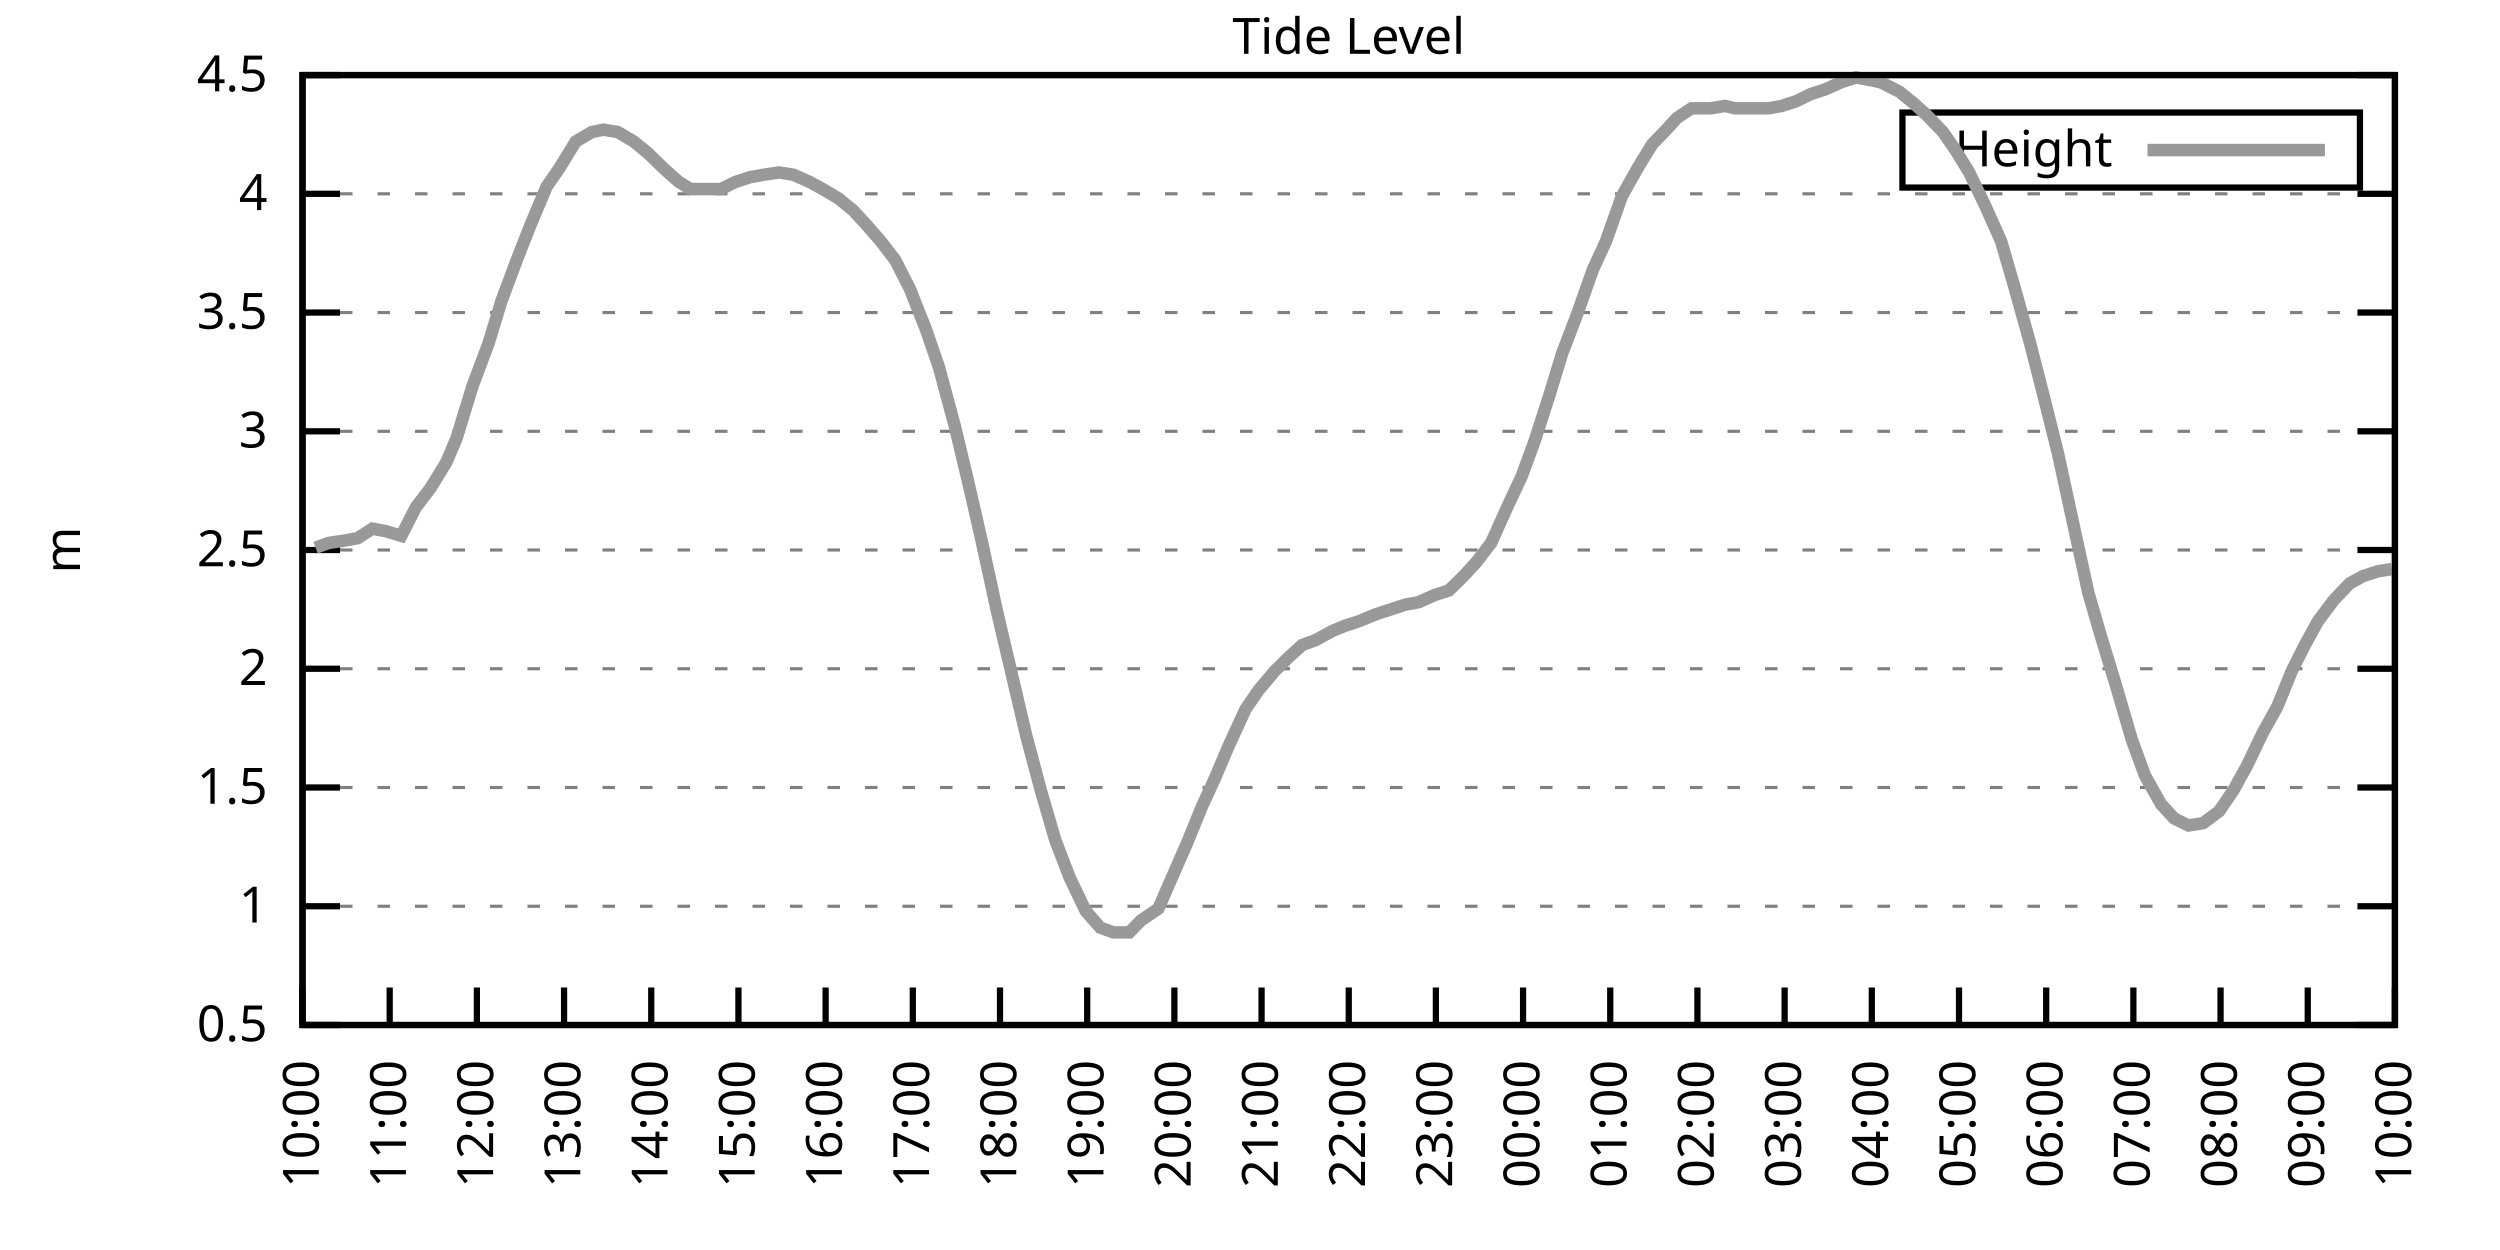
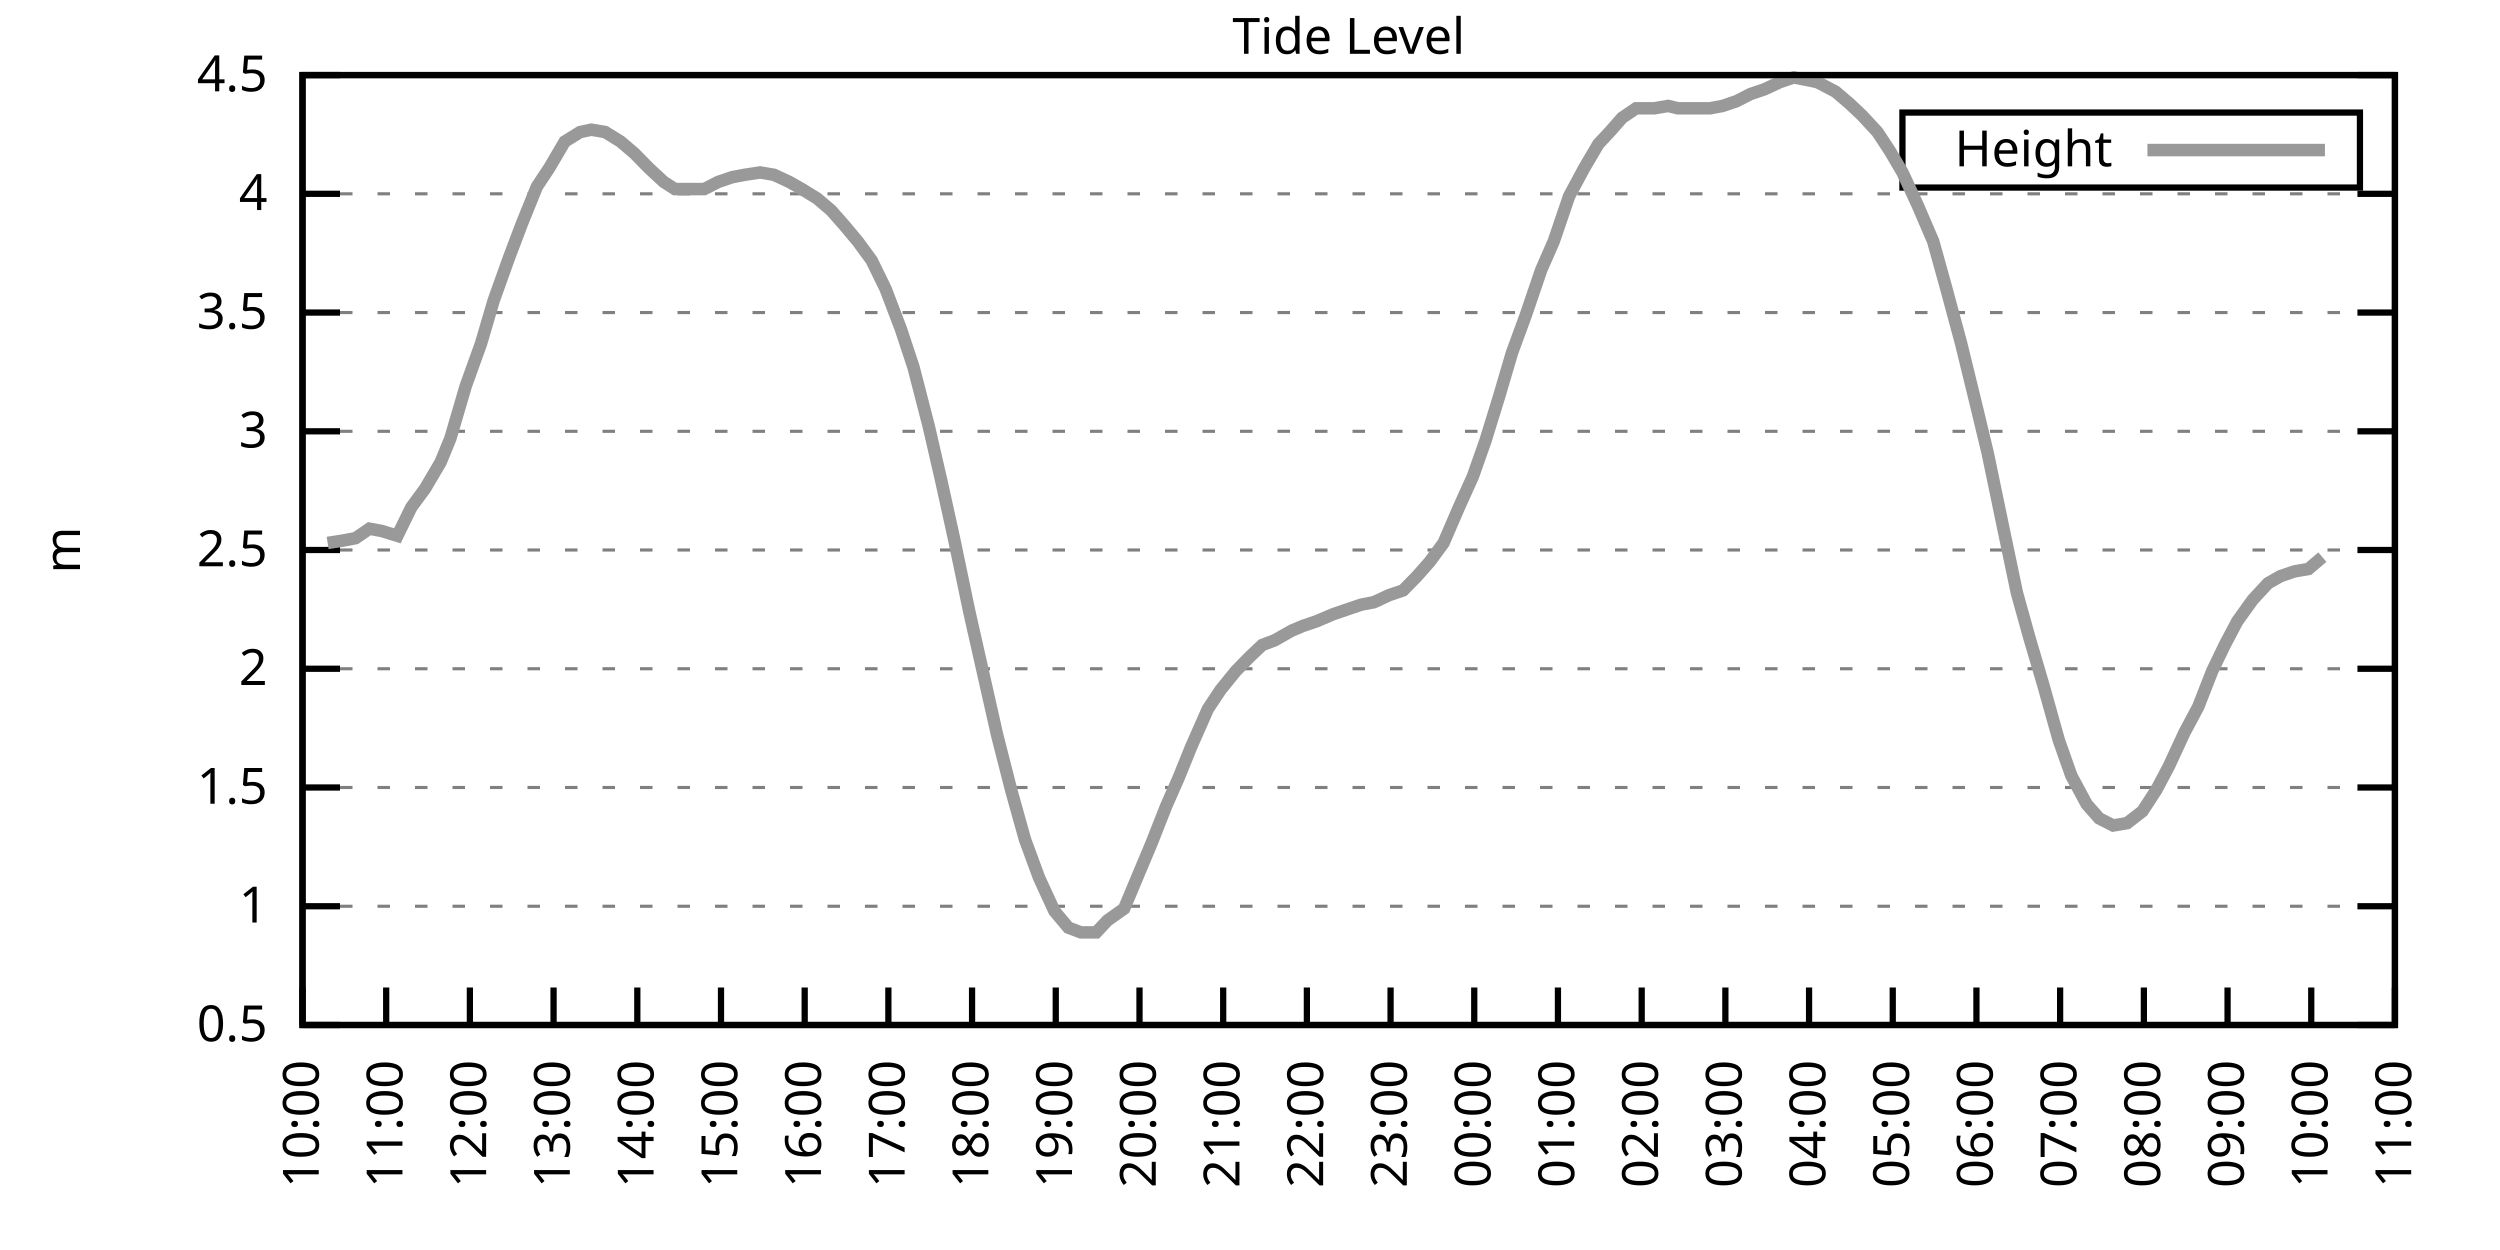
<svg xmlns="http://www.w3.org/2000/svg" xmlns:xlink="http://www.w3.org/1999/xlink" width="400" height="200" viewBox="0 0 400 200">
  <g id="gnuplot_canvas">
    <rect x="0" y="0" width="400" height="200" fill="none" />
    <defs>
      <circle id="gpDot" r="0.5" stroke-width="0.5" stroke="currentColor" />
      <path id="gpPt0" stroke-width="0.333" stroke="currentColor" d="M-1,0 h2 M0,-1 v2" />
      <path id="gpPt1" stroke-width="0.333" stroke="currentColor" d="M-1,-1 L1,1 M1,-1 L-1,1" />
      <path id="gpPt2" stroke-width="0.333" stroke="currentColor" d="M-1,0 L1,0 M0,-1 L0,1 M-1,-1 L1,1 M-1,1 L1,-1" />
      <rect id="gpPt3" stroke-width="0.333" stroke="currentColor" x="-1" y="-1" width="2" height="2" />
      <rect id="gpPt4" stroke-width="0.333" stroke="currentColor" fill="currentColor" x="-1" y="-1" width="2" height="2" />
      <circle id="gpPt5" stroke-width="0.333" stroke="currentColor" cx="0" cy="0" r="1" />
      <use xlink:href="#gpPt5" id="gpPt6" fill="currentColor" stroke="none" />
      <path id="gpPt7" stroke-width="0.333" stroke="currentColor" d="M0,-1.33 L-1.33,0.67 L1.33,0.67 z" />
      <use xlink:href="#gpPt7" id="gpPt8" fill="currentColor" stroke="none" />
      <use xlink:href="#gpPt7" id="gpPt9" stroke="currentColor" transform="rotate(180)" />
      <use xlink:href="#gpPt9" id="gpPt10" fill="currentColor" stroke="none" />
      <use xlink:href="#gpPt3" id="gpPt11" stroke="currentColor" transform="rotate(45)" />
      <use xlink:href="#gpPt11" id="gpPt12" fill="currentColor" stroke="none" />
      <path id="gpPt13" stroke-width="0.333" stroke="currentColor" d="M0,1.330 L1.265,0.411 L0.782,-1.067 L-0.782,-1.076 L-1.265,0.411 z" />
      <use xlink:href="#gpPt13" id="gpPt14" fill="currentColor" stroke="none" />
      <filter id="textbox" filterUnits="objectBoundingBox" x="0" y="0" height="1" width="1">
        <feFlood flood-color="white" flood-opacity="1" result="bgnd" />
        <feComposite in="SourceGraphic" in2="bgnd" operator="atop" />
      </filter>
      <filter id="greybox" filterUnits="objectBoundingBox" x="0" y="0" height="1" width="1">
        <feFlood flood-color="lightgrey" flood-opacity="1" result="grey" />
        <feComposite in="SourceGraphic" in2="grey" operator="atop" />
      </filter>
    </defs>
    <g fill="none" color="white" stroke="currentColor" stroke-width="1.00" stroke-linecap="butt" stroke-linejoin="miter">
</g>
    <g fill="none" color="black" stroke="currentColor" stroke-width="1.00" stroke-linecap="butt" stroke-linejoin="miter">
      <g stroke="none" shape-rendering="crispEdges">
        <polygon fill="rgb(255, 255, 255)" points="48.40,164.00 383.18,164.00 383.18,12.02 48.40,12.02 " />
      </g>
    </g>
    <g fill="none" color="black" stroke="currentColor" stroke-width="1.00" stroke-linecap="butt" stroke-linejoin="miter">
</g>
    <g fill="none" color="black" stroke="black" stroke-width="0.50" stroke-linecap="butt" stroke-linejoin="miter">
</g>
    <g fill="none" color="gray" stroke="currentColor" stroke-width="0.50" stroke-linecap="butt" stroke-linejoin="miter">
      <path stroke="gray" stroke-dasharray="2,4" class="gridline" d="M48.40,164.00 L383.19,164.00  " />
    </g>
    <g fill="none" color="gray" stroke="gray" stroke-width="1.00" stroke-linecap="butt" stroke-linejoin="miter">
</g>
    <g fill="none" color="black" stroke="currentColor" stroke-width="1.00" stroke-linecap="butt" stroke-linejoin="miter">
      <path stroke="black" d="M48.40,164.00 L54.40,164.00 M383.19,164.00 L377.19,164.00  " />
      <g transform="translate(42.80,166.60)" stroke="none" fill="black" font-family="Sans" font-size="8.00" text-anchor="end">
        <text>
          <tspan font-family="Sans"> 0.5</tspan>
        </text>
      </g>
    </g>
    <g fill="none" color="black" stroke="currentColor" stroke-width="1.00" stroke-linecap="butt" stroke-linejoin="miter">
</g>
    <g fill="none" color="black" stroke="black" stroke-width="0.50" stroke-linecap="butt" stroke-linejoin="miter">
</g>
    <g fill="none" color="gray" stroke="currentColor" stroke-width="0.50" stroke-linecap="butt" stroke-linejoin="miter">
      <path stroke="gray" stroke-dasharray="2,4" class="gridline" d="M48.40,145.00 L383.19,145.00  " />
    </g>
    <g fill="none" color="gray" stroke="gray" stroke-width="1.00" stroke-linecap="butt" stroke-linejoin="miter">
</g>
    <g fill="none" color="black" stroke="currentColor" stroke-width="1.00" stroke-linecap="butt" stroke-linejoin="miter">
      <path stroke="black" d="M48.40,145.00 L54.40,145.00 M383.19,145.00 L377.19,145.00  " />
      <g transform="translate(42.80,147.60)" stroke="none" fill="black" font-family="Sans" font-size="8.00" text-anchor="end">
        <text>
          <tspan font-family="Sans"> 1</tspan>
        </text>
      </g>
    </g>
    <g fill="none" color="black" stroke="currentColor" stroke-width="1.00" stroke-linecap="butt" stroke-linejoin="miter">
</g>
    <g fill="none" color="black" stroke="black" stroke-width="0.50" stroke-linecap="butt" stroke-linejoin="miter">
</g>
    <g fill="none" color="gray" stroke="currentColor" stroke-width="0.50" stroke-linecap="butt" stroke-linejoin="miter">
      <path stroke="gray" stroke-dasharray="2,4" class="gridline" d="M48.40,126.00 L383.19,126.00  " />
    </g>
    <g fill="none" color="gray" stroke="gray" stroke-width="1.00" stroke-linecap="butt" stroke-linejoin="miter">
</g>
    <g fill="none" color="black" stroke="currentColor" stroke-width="1.00" stroke-linecap="butt" stroke-linejoin="miter">
      <path stroke="black" d="M48.40,126.00 L54.40,126.00 M383.19,126.00 L377.19,126.00  " />
      <g transform="translate(42.80,128.60)" stroke="none" fill="black" font-family="Sans" font-size="8.00" text-anchor="end">
        <text>
          <tspan font-family="Sans"> 1.5</tspan>
        </text>
      </g>
    </g>
    <g fill="none" color="black" stroke="currentColor" stroke-width="1.00" stroke-linecap="butt" stroke-linejoin="miter">
</g>
    <g fill="none" color="black" stroke="black" stroke-width="0.50" stroke-linecap="butt" stroke-linejoin="miter">
</g>
    <g fill="none" color="gray" stroke="currentColor" stroke-width="0.50" stroke-linecap="butt" stroke-linejoin="miter">
      <path stroke="gray" stroke-dasharray="2,4" class="gridline" d="M48.40,107.00 L383.19,107.00  " />
    </g>
    <g fill="none" color="gray" stroke="gray" stroke-width="1.00" stroke-linecap="butt" stroke-linejoin="miter">
</g>
    <g fill="none" color="black" stroke="currentColor" stroke-width="1.00" stroke-linecap="butt" stroke-linejoin="miter">
      <path stroke="black" d="M48.40,107.00 L54.40,107.00 M383.19,107.00 L377.19,107.00  " />
      <g transform="translate(42.80,109.60)" stroke="none" fill="black" font-family="Sans" font-size="8.00" text-anchor="end">
        <text>
          <tspan font-family="Sans"> 2</tspan>
        </text>
      </g>
    </g>
    <g fill="none" color="black" stroke="currentColor" stroke-width="1.00" stroke-linecap="butt" stroke-linejoin="miter">
</g>
    <g fill="none" color="black" stroke="black" stroke-width="0.50" stroke-linecap="butt" stroke-linejoin="miter">
</g>
    <g fill="none" color="gray" stroke="currentColor" stroke-width="0.50" stroke-linecap="butt" stroke-linejoin="miter">
      <path stroke="gray" stroke-dasharray="2,4" class="gridline" d="M48.40,88.00 L383.19,88.00  " />
    </g>
    <g fill="none" color="gray" stroke="gray" stroke-width="1.00" stroke-linecap="butt" stroke-linejoin="miter">
</g>
    <g fill="none" color="black" stroke="currentColor" stroke-width="1.00" stroke-linecap="butt" stroke-linejoin="miter">
      <path stroke="black" d="M48.40,88.00 L54.40,88.00 M383.19,88.00 L377.19,88.00  " />
      <g transform="translate(42.80,90.60)" stroke="none" fill="black" font-family="Sans" font-size="8.00" text-anchor="end">
        <text>
          <tspan font-family="Sans"> 2.5</tspan>
        </text>
      </g>
    </g>
    <g fill="none" color="black" stroke="currentColor" stroke-width="1.00" stroke-linecap="butt" stroke-linejoin="miter">
</g>
    <g fill="none" color="black" stroke="black" stroke-width="0.50" stroke-linecap="butt" stroke-linejoin="miter">
</g>
    <g fill="none" color="gray" stroke="currentColor" stroke-width="0.50" stroke-linecap="butt" stroke-linejoin="miter">
      <path stroke="gray" stroke-dasharray="2,4" class="gridline" d="M48.40,69.01 L383.19,69.01  " />
    </g>
    <g fill="none" color="gray" stroke="gray" stroke-width="1.00" stroke-linecap="butt" stroke-linejoin="miter">
</g>
    <g fill="none" color="black" stroke="currentColor" stroke-width="1.00" stroke-linecap="butt" stroke-linejoin="miter">
      <path stroke="black" d="M48.40,69.01 L54.40,69.01 M383.19,69.01 L377.19,69.01  " />
      <g transform="translate(42.80,71.61)" stroke="none" fill="black" font-family="Sans" font-size="8.00" text-anchor="end">
        <text>
          <tspan font-family="Sans"> 3</tspan>
        </text>
      </g>
    </g>
    <g fill="none" color="black" stroke="currentColor" stroke-width="1.00" stroke-linecap="butt" stroke-linejoin="miter">
</g>
    <g fill="none" color="black" stroke="black" stroke-width="0.50" stroke-linecap="butt" stroke-linejoin="miter">
</g>
    <g fill="none" color="gray" stroke="currentColor" stroke-width="0.50" stroke-linecap="butt" stroke-linejoin="miter">
      <path stroke="gray" stroke-dasharray="2,4" class="gridline" d="M48.40,50.01 L383.19,50.01  " />
    </g>
    <g fill="none" color="gray" stroke="gray" stroke-width="1.00" stroke-linecap="butt" stroke-linejoin="miter">
</g>
    <g fill="none" color="black" stroke="currentColor" stroke-width="1.00" stroke-linecap="butt" stroke-linejoin="miter">
      <path stroke="black" d="M48.40,50.01 L54.40,50.01 M383.19,50.01 L377.19,50.01  " />
      <g transform="translate(42.80,52.61)" stroke="none" fill="black" font-family="Sans" font-size="8.00" text-anchor="end">
        <text>
          <tspan font-family="Sans"> 3.5</tspan>
        </text>
      </g>
    </g>
    <g fill="none" color="black" stroke="currentColor" stroke-width="1.00" stroke-linecap="butt" stroke-linejoin="miter">
</g>
    <g fill="none" color="black" stroke="black" stroke-width="0.50" stroke-linecap="butt" stroke-linejoin="miter">
</g>
    <g fill="none" color="gray" stroke="currentColor" stroke-width="0.50" stroke-linecap="butt" stroke-linejoin="miter">
      <path stroke="gray" stroke-dasharray="2,4" class="gridline" d="M48.40,31.01 L383.19,31.01  " />
    </g>
    <g fill="none" color="gray" stroke="gray" stroke-width="1.00" stroke-linecap="butt" stroke-linejoin="miter">
</g>
    <g fill="none" color="black" stroke="currentColor" stroke-width="1.00" stroke-linecap="butt" stroke-linejoin="miter">
      <path stroke="black" d="M48.40,31.01 L54.40,31.01 M383.19,31.01 L377.19,31.01  " />
      <g transform="translate(42.80,33.61)" stroke="none" fill="black" font-family="Sans" font-size="8.00" text-anchor="end">
        <text>
          <tspan font-family="Sans"> 4</tspan>
        </text>
      </g>
    </g>
    <g fill="none" color="black" stroke="currentColor" stroke-width="1.00" stroke-linecap="butt" stroke-linejoin="miter">
</g>
    <g fill="none" color="black" stroke="black" stroke-width="0.50" stroke-linecap="butt" stroke-linejoin="miter">
</g>
    <g fill="none" color="gray" stroke="currentColor" stroke-width="0.50" stroke-linecap="butt" stroke-linejoin="miter">
      <path stroke="gray" stroke-dasharray="2,4" class="gridline" d="M48.40,12.01 L383.19,12.01  " />
    </g>
    <g fill="none" color="gray" stroke="gray" stroke-width="1.00" stroke-linecap="butt" stroke-linejoin="miter">
</g>
    <g fill="none" color="black" stroke="currentColor" stroke-width="1.00" stroke-linecap="butt" stroke-linejoin="miter">
      <path stroke="black" d="M48.40,12.01 L54.40,12.01 M383.19,12.01 L377.19,12.01  " />
      <g transform="translate(42.80,14.61)" stroke="none" fill="black" font-family="Sans" font-size="8.00" text-anchor="end">
        <text>
          <tspan font-family="Sans"> 4.5</tspan>
        </text>
      </g>
    </g>
    <g fill="none" color="black" stroke="currentColor" stroke-width="1.00" stroke-linecap="butt" stroke-linejoin="miter">
      <path stroke="black" d="M48.40,164.00 L48.40,158.00  " />
      <g transform="translate(51.00,169.60) rotate(270.00)" stroke="none" fill="black" font-family="Sans" font-size="8.00" text-anchor="end">
        <text>
          <tspan font-family="Sans">10:00</tspan>
        </text>
      </g>
    </g>
    <g fill="none" color="black" stroke="currentColor" stroke-width="1.00" stroke-linecap="butt" stroke-linejoin="miter">
-       <path stroke="black" d="M62.35,164.00 L62.35,158.00  " />
-       <g transform="translate(64.95,169.60) rotate(270.00)" stroke="none" fill="black" font-family="Sans" font-size="8.00" text-anchor="end">
+       <path stroke="black" d="M61.79,164.00 L61.79,158.00  " />
+       <g transform="translate(64.39,169.60) rotate(270.00)" stroke="none" fill="black" font-family="Sans" font-size="8.00" text-anchor="end">
        <text>
          <tspan font-family="Sans">11:00</tspan>
        </text>
      </g>
    </g>
    <g fill="none" color="black" stroke="currentColor" stroke-width="1.00" stroke-linecap="butt" stroke-linejoin="miter">
-       <path stroke="black" d="M76.30,164.00 L76.30,158.00  " />
-       <g transform="translate(78.90,169.60) rotate(270.00)" stroke="none" fill="black" font-family="Sans" font-size="8.00" text-anchor="end">
+       <path stroke="black" d="M75.18,164.00 L75.18,158.00  " />
+       <g transform="translate(77.78,169.60) rotate(270.00)" stroke="none" fill="black" font-family="Sans" font-size="8.00" text-anchor="end">
        <text>
          <tspan font-family="Sans">12:00</tspan>
        </text>
      </g>
    </g>
    <g fill="none" color="black" stroke="currentColor" stroke-width="1.00" stroke-linecap="butt" stroke-linejoin="miter">
-       <path stroke="black" d="M90.25,164.00 L90.25,158.00  " />
-       <g transform="translate(92.85,169.60) rotate(270.00)" stroke="none" fill="black" font-family="Sans" font-size="8.00" text-anchor="end">
+       <path stroke="black" d="M88.57,164.00 L88.57,158.00  " />
+       <g transform="translate(91.17,169.60) rotate(270.00)" stroke="none" fill="black" font-family="Sans" font-size="8.00" text-anchor="end">
        <text>
          <tspan font-family="Sans">13:00</tspan>
        </text>
      </g>
    </g>
    <g fill="none" color="black" stroke="currentColor" stroke-width="1.00" stroke-linecap="butt" stroke-linejoin="miter">
-       <path stroke="black" d="M104.20,164.00 L104.20,158.00  " />
-       <g transform="translate(106.80,169.60) rotate(270.00)" stroke="none" fill="black" font-family="Sans" font-size="8.00" text-anchor="end">
+       <path stroke="black" d="M101.97,164.00 L101.97,158.00  " />
+       <g transform="translate(104.57,169.60) rotate(270.00)" stroke="none" fill="black" font-family="Sans" font-size="8.00" text-anchor="end">
        <text>
          <tspan font-family="Sans">14:00</tspan>
        </text>
      </g>
    </g>
    <g fill="none" color="black" stroke="currentColor" stroke-width="1.00" stroke-linecap="butt" stroke-linejoin="miter">
-       <path stroke="black" d="M118.15,164.00 L118.15,158.00  " />
-       <g transform="translate(120.75,169.60) rotate(270.00)" stroke="none" fill="black" font-family="Sans" font-size="8.00" text-anchor="end">
+       <path stroke="black" d="M115.36,164.00 L115.36,158.00  " />
+       <g transform="translate(117.96,169.60) rotate(270.00)" stroke="none" fill="black" font-family="Sans" font-size="8.00" text-anchor="end">
        <text>
          <tspan font-family="Sans">15:00</tspan>
        </text>
      </g>
    </g>
    <g fill="none" color="black" stroke="currentColor" stroke-width="1.00" stroke-linecap="butt" stroke-linejoin="miter">
-       <path stroke="black" d="M132.10,164.00 L132.10,158.00  " />
-       <g transform="translate(134.70,169.60) rotate(270.00)" stroke="none" fill="black" font-family="Sans" font-size="8.00" text-anchor="end">
+       <path stroke="black" d="M128.75,164.00 L128.75,158.00  " />
+       <g transform="translate(131.35,169.60) rotate(270.00)" stroke="none" fill="black" font-family="Sans" font-size="8.00" text-anchor="end">
        <text>
          <tspan font-family="Sans">16:00</tspan>
        </text>
      </g>
    </g>
    <g fill="none" color="black" stroke="currentColor" stroke-width="1.00" stroke-linecap="butt" stroke-linejoin="miter">
-       <path stroke="black" d="M146.05,164.00 L146.05,158.00  " />
-       <g transform="translate(148.65,169.60) rotate(270.00)" stroke="none" fill="black" font-family="Sans" font-size="8.00" text-anchor="end">
+       <path stroke="black" d="M142.14,164.00 L142.14,158.00  " />
+       <g transform="translate(144.74,169.60) rotate(270.00)" stroke="none" fill="black" font-family="Sans" font-size="8.00" text-anchor="end">
        <text>
          <tspan font-family="Sans">17:00</tspan>
        </text>
      </g>
    </g>
    <g fill="none" color="black" stroke="currentColor" stroke-width="1.00" stroke-linecap="butt" stroke-linejoin="miter">
-       <path stroke="black" d="M160.00,164.00 L160.00,158.00  " />
-       <g transform="translate(162.60,169.60) rotate(270.00)" stroke="none" fill="black" font-family="Sans" font-size="8.00" text-anchor="end">
+       <path stroke="black" d="M155.53,164.00 L155.53,158.00  " />
+       <g transform="translate(158.13,169.60) rotate(270.00)" stroke="none" fill="black" font-family="Sans" font-size="8.00" text-anchor="end">
        <text>
          <tspan font-family="Sans">18:00</tspan>
        </text>
      </g>
    </g>
    <g fill="none" color="black" stroke="currentColor" stroke-width="1.00" stroke-linecap="butt" stroke-linejoin="miter">
-       <path stroke="black" d="M173.95,164.00 L173.95,158.00  " />
-       <g transform="translate(176.55,169.60) rotate(270.00)" stroke="none" fill="black" font-family="Sans" font-size="8.00" text-anchor="end">
+       <path stroke="black" d="M168.92,164.00 L168.92,158.00  " />
+       <g transform="translate(171.52,169.60) rotate(270.00)" stroke="none" fill="black" font-family="Sans" font-size="8.00" text-anchor="end">
        <text>
          <tspan font-family="Sans">19:00</tspan>
        </text>
      </g>
    </g>
    <g fill="none" color="black" stroke="currentColor" stroke-width="1.00" stroke-linecap="butt" stroke-linejoin="miter">
-       <path stroke="black" d="M187.90,164.00 L187.90,158.00  " />
-       <g transform="translate(190.50,169.60) rotate(270.00)" stroke="none" fill="black" font-family="Sans" font-size="8.00" text-anchor="end">
+       <path stroke="black" d="M182.32,164.00 L182.32,158.00  " />
+       <g transform="translate(184.92,169.60) rotate(270.00)" stroke="none" fill="black" font-family="Sans" font-size="8.00" text-anchor="end">
        <text>
          <tspan font-family="Sans">20:00</tspan>
        </text>
      </g>
    </g>
    <g fill="none" color="black" stroke="currentColor" stroke-width="1.00" stroke-linecap="butt" stroke-linejoin="miter">
-       <path stroke="black" d="M201.85,164.00 L201.85,158.00  " />
-       <g transform="translate(204.45,169.60) rotate(270.00)" stroke="none" fill="black" font-family="Sans" font-size="8.00" text-anchor="end">
+       <path stroke="black" d="M195.71,164.00 L195.71,158.00  " />
+       <g transform="translate(198.31,169.60) rotate(270.00)" stroke="none" fill="black" font-family="Sans" font-size="8.00" text-anchor="end">
        <text>
          <tspan font-family="Sans">21:00</tspan>
        </text>
      </g>
    </g>
    <g fill="none" color="black" stroke="currentColor" stroke-width="1.00" stroke-linecap="butt" stroke-linejoin="miter">
-       <path stroke="black" d="M215.80,164.00 L215.80,158.00  " />
-       <g transform="translate(218.40,169.60) rotate(270.00)" stroke="none" fill="black" font-family="Sans" font-size="8.00" text-anchor="end">
+       <path stroke="black" d="M209.10,164.00 L209.10,158.00  " />
+       <g transform="translate(211.70,169.60) rotate(270.00)" stroke="none" fill="black" font-family="Sans" font-size="8.00" text-anchor="end">
        <text>
          <tspan font-family="Sans">22:00</tspan>
        </text>
      </g>
    </g>
    <g fill="none" color="black" stroke="currentColor" stroke-width="1.00" stroke-linecap="butt" stroke-linejoin="miter">
-       <path stroke="black" d="M229.74,164.00 L229.74,158.00  " />
-       <g transform="translate(232.34,169.60) rotate(270.00)" stroke="none" fill="black" font-family="Sans" font-size="8.00" text-anchor="end">
+       <path stroke="black" d="M222.49,164.00 L222.49,158.00  " />
+       <g transform="translate(225.09,169.60) rotate(270.00)" stroke="none" fill="black" font-family="Sans" font-size="8.00" text-anchor="end">
        <text>
          <tspan font-family="Sans">23:00</tspan>
        </text>
      </g>
    </g>
    <g fill="none" color="black" stroke="currentColor" stroke-width="1.00" stroke-linecap="butt" stroke-linejoin="miter">
-       <path stroke="black" d="M243.69,164.00 L243.69,158.00  " />
-       <g transform="translate(246.29,169.60) rotate(270.00)" stroke="none" fill="black" font-family="Sans" font-size="8.00" text-anchor="end">
+       <path stroke="black" d="M235.88,164.00 L235.88,158.00  " />
+       <g transform="translate(238.48,169.60) rotate(270.00)" stroke="none" fill="black" font-family="Sans" font-size="8.00" text-anchor="end">
        <text>
          <tspan font-family="Sans">00:00</tspan>
        </text>
      </g>
    </g>
    <g fill="none" color="black" stroke="currentColor" stroke-width="1.00" stroke-linecap="butt" stroke-linejoin="miter">
-       <path stroke="black" d="M257.64,164.00 L257.64,158.00  " />
-       <g transform="translate(260.24,169.60) rotate(270.00)" stroke="none" fill="black" font-family="Sans" font-size="8.00" text-anchor="end">
+       <path stroke="black" d="M249.27,164.00 L249.27,158.00  " />
+       <g transform="translate(251.87,169.60) rotate(270.00)" stroke="none" fill="black" font-family="Sans" font-size="8.00" text-anchor="end">
        <text>
          <tspan font-family="Sans">01:00</tspan>
        </text>
      </g>
    </g>
    <g fill="none" color="black" stroke="currentColor" stroke-width="1.00" stroke-linecap="butt" stroke-linejoin="miter">
-       <path stroke="black" d="M271.59,164.00 L271.59,158.00  " />
-       <g transform="translate(274.19,169.60) rotate(270.00)" stroke="none" fill="black" font-family="Sans" font-size="8.00" text-anchor="end">
+       <path stroke="black" d="M262.67,164.00 L262.67,158.00  " />
+       <g transform="translate(265.27,169.60) rotate(270.00)" stroke="none" fill="black" font-family="Sans" font-size="8.00" text-anchor="end">
        <text>
          <tspan font-family="Sans">02:00</tspan>
        </text>
      </g>
    </g>
    <g fill="none" color="black" stroke="currentColor" stroke-width="1.00" stroke-linecap="butt" stroke-linejoin="miter">
-       <path stroke="black" d="M285.54,164.00 L285.54,158.00  " />
-       <g transform="translate(288.14,169.60) rotate(270.00)" stroke="none" fill="black" font-family="Sans" font-size="8.00" text-anchor="end">
+       <path stroke="black" d="M276.06,164.00 L276.06,158.00  " />
+       <g transform="translate(278.66,169.60) rotate(270.00)" stroke="none" fill="black" font-family="Sans" font-size="8.00" text-anchor="end">
        <text>
          <tspan font-family="Sans">03:00</tspan>
        </text>
      </g>
    </g>
    <g fill="none" color="black" stroke="currentColor" stroke-width="1.00" stroke-linecap="butt" stroke-linejoin="miter">
-       <path stroke="black" d="M299.49,164.00 L299.49,158.00  " />
-       <g transform="translate(302.09,169.60) rotate(270.00)" stroke="none" fill="black" font-family="Sans" font-size="8.00" text-anchor="end">
+       <path stroke="black" d="M289.45,164.00 L289.45,158.00  " />
+       <g transform="translate(292.05,169.60) rotate(270.00)" stroke="none" fill="black" font-family="Sans" font-size="8.00" text-anchor="end">
        <text>
          <tspan font-family="Sans">04:00</tspan>
        </text>
      </g>
    </g>
    <g fill="none" color="black" stroke="currentColor" stroke-width="1.00" stroke-linecap="butt" stroke-linejoin="miter">
-       <path stroke="black" d="M313.44,164.00 L313.44,158.00  " />
-       <g transform="translate(316.04,169.60) rotate(270.00)" stroke="none" fill="black" font-family="Sans" font-size="8.00" text-anchor="end">
+       <path stroke="black" d="M302.84,164.00 L302.84,158.00  " />
+       <g transform="translate(305.44,169.60) rotate(270.00)" stroke="none" fill="black" font-family="Sans" font-size="8.00" text-anchor="end">
        <text>
          <tspan font-family="Sans">05:00</tspan>
        </text>
      </g>
    </g>
    <g fill="none" color="black" stroke="currentColor" stroke-width="1.00" stroke-linecap="butt" stroke-linejoin="miter">
-       <path stroke="black" d="M327.39,164.00 L327.39,158.00  " />
-       <g transform="translate(329.99,169.60) rotate(270.00)" stroke="none" fill="black" font-family="Sans" font-size="8.00" text-anchor="end">
+       <path stroke="black" d="M316.23,164.00 L316.23,158.00  " />
+       <g transform="translate(318.83,169.60) rotate(270.00)" stroke="none" fill="black" font-family="Sans" font-size="8.00" text-anchor="end">
        <text>
          <tspan font-family="Sans">06:00</tspan>
        </text>
      </g>
    </g>
    <g fill="none" color="black" stroke="currentColor" stroke-width="1.00" stroke-linecap="butt" stroke-linejoin="miter">
-       <path stroke="black" d="M341.34,164.00 L341.34,158.00  " />
-       <g transform="translate(343.94,169.60) rotate(270.00)" stroke="none" fill="black" font-family="Sans" font-size="8.00" text-anchor="end">
+       <path stroke="black" d="M329.62,164.00 L329.62,158.00  " />
+       <g transform="translate(332.22,169.60) rotate(270.00)" stroke="none" fill="black" font-family="Sans" font-size="8.00" text-anchor="end">
        <text>
          <tspan font-family="Sans">07:00</tspan>
        </text>
      </g>
    </g>
    <g fill="none" color="black" stroke="currentColor" stroke-width="1.00" stroke-linecap="butt" stroke-linejoin="miter">
-       <path stroke="black" d="M355.29,164.00 L355.29,158.00  " />
-       <g transform="translate(357.89,169.60) rotate(270.00)" stroke="none" fill="black" font-family="Sans" font-size="8.00" text-anchor="end">
+       <path stroke="black" d="M343.02,164.00 L343.02,158.00  " />
+       <g transform="translate(345.62,169.60) rotate(270.00)" stroke="none" fill="black" font-family="Sans" font-size="8.00" text-anchor="end">
        <text>
          <tspan font-family="Sans">08:00</tspan>
        </text>
      </g>
    </g>
    <g fill="none" color="black" stroke="currentColor" stroke-width="1.00" stroke-linecap="butt" stroke-linejoin="miter">
-       <path stroke="black" d="M369.24,164.00 L369.24,158.00  " />
-       <g transform="translate(371.84,169.60) rotate(270.00)" stroke="none" fill="black" font-family="Sans" font-size="8.00" text-anchor="end">
+       <path stroke="black" d="M356.41,164.00 L356.41,158.00  " />
+       <g transform="translate(359.01,169.60) rotate(270.00)" stroke="none" fill="black" font-family="Sans" font-size="8.00" text-anchor="end">
        <text>
          <tspan font-family="Sans">09:00</tspan>
+         </text>
+       </g>
+     </g>
+     <g fill="none" color="black" stroke="currentColor" stroke-width="1.00" stroke-linecap="butt" stroke-linejoin="miter">
+       <path stroke="black" d="M369.80,164.00 L369.80,158.00  " />
+       <g transform="translate(372.40,169.60) rotate(270.00)" stroke="none" fill="black" font-family="Sans" font-size="8.00" text-anchor="end">
+         <text>
+           <tspan font-family="Sans">10:00</tspan>
        </text>
      </g>
    </g>
    <g fill="none" color="black" stroke="currentColor" stroke-width="1.00" stroke-linecap="butt" stroke-linejoin="miter">
      <path stroke="black" d="M383.19,164.00 L383.19,158.00  " />
      <g transform="translate(385.79,169.60) rotate(270.00)" stroke="none" fill="black" font-family="Sans" font-size="8.00" text-anchor="end">
        <text>
-           <tspan font-family="Sans">10:00</tspan>
+           <tspan font-family="Sans">11:00</tspan>
        </text>
      </g>
    </g>
    <g fill="none" color="black" stroke="currentColor" stroke-width="1.00" stroke-linecap="butt" stroke-linejoin="miter">
</g>
    <g fill="none" color="black" stroke="currentColor" stroke-width="1.00" stroke-linecap="butt" stroke-linejoin="miter">
      <path stroke="black" d="M48.40,12.01 L48.40,164.00 L383.19,164.00 L383.19,12.01 L48.40,12.01 Z  " />
    </g>
    <g fill="none" color="black" stroke="currentColor" stroke-width="1.00" stroke-linecap="butt" stroke-linejoin="miter">
</g>
    <g fill="none" color="black" stroke="currentColor" stroke-width="1.00" stroke-linecap="butt" stroke-linejoin="miter">
      <path stroke="black" d="M304.39,30.01 L304.39,18.01 L377.59,18.01 L377.59,30.01 L304.39,30.01 Z  " />
    </g>
    <g id="Tide_level_plot_1">
      <g fill="none" color="white" stroke="black" stroke-width="2.00" stroke-linecap="butt" stroke-linejoin="miter">
</g>
      <g fill="none" color="black" stroke="currentColor" stroke-width="2.00" stroke-linecap="butt" stroke-linejoin="miter">
        <g transform="translate(337.99,26.61)" stroke="none" fill="black" font-family="Sans" font-size="8.00" text-anchor="end">
          <text>
            <tspan font-family="Sans">Height</tspan>
          </text>
        </g>
      </g>
      <g fill="none" color="black" stroke="currentColor" stroke-width="2.00" stroke-linecap="butt" stroke-linejoin="miter">
-         <path stroke="rgb(153, 153, 153)" d="M343.59,24.01 L371.99,24.01 M50.49,87.63 L52.58,86.87 L55.14,86.49 L57.23,86.11 L59.56,84.59 L61.65,84.97   L64.21,85.73 L66.53,81.17 L68.86,78.13 L71.42,73.95 L73.04,70.15 L75.60,61.79 L78.16,54.95 L80.25,48.11   L82.81,41.27 L84.90,35.95 L87.46,29.87 L89.55,26.83 L92.11,22.65 L94.67,21.13 L96.53,20.75 L98.85,21.13   L101.41,22.65 L103.73,24.55 L106.06,26.83 L108.62,29.11 L110.48,30.25 L113.03,30.25 L115.36,30.25 L117.68,29.11   L120.01,28.35 L122.10,27.97 L124.66,27.59 L126.98,27.97 L129.54,29.11 L131.63,30.25 L134.19,31.77 L136.51,33.67   L138.61,35.95 L140.93,38.61 L143.26,41.65 L145.58,46.21 L148.14,52.67 L150.23,58.75 L152.79,68.25 L154.88,76.99   L156.97,86.11 L159.53,97.88 L161.86,107.76 L164.18,117.64 L166.51,126.38 L168.83,134.36 L171.16,140.44 L173.71,145.76   L176.04,148.42 L178.13,149.18 L180.69,149.18 L182.55,147.28 L185.34,145.38 L187.66,140.06 L189.99,134.74 L192.31,129.04   L194.41,124.48 L196.50,119.54 L199.29,113.46 L201.38,110.42 L203.94,107.38 L206.26,105.10 L208.36,103.20 L210.45,102.44   L213.24,100.92 L215.10,100.16 L217.42,99.40 L220.21,98.26 L222.54,97.50 L224.86,96.74 L226.95,96.36 L229.51,95.22   L231.84,94.46 L234.16,92.18 L236.25,89.90 L238.58,86.87 L241.14,81.17 L243.46,76.23 L245.55,70.53 L247.88,63.31   L249.97,56.47 L252.30,50.39 L254.85,43.17 L256.95,38.61 L259.50,31.39 L262.06,26.83 L264.39,23.03 L266.25,21.13   L268.34,18.85 L270.66,17.33 L273.69,17.33 L276.01,16.95 L277.64,17.33 L280.20,17.33 L282.99,17.33 L285.08,16.95   L287.40,16.19 L289.73,15.05 L292.05,14.29 L294.61,13.15 L296.94,12.39 L299.03,12.77 L300.89,13.15 L303.91,14.67   L306.23,16.57 L308.33,18.47 L310.88,21.13 L312.98,24.17 L315.07,27.59 L317.63,32.91 L320.18,38.61 L322.28,45.83   L324.83,54.95 L327.16,64.07 L329.25,72.43 L331.81,84.21 L334.13,94.84 L336.23,102.06 L338.55,109.66 L341.11,118.40   L343.20,124.10 L345.76,128.66 L347.85,130.94 L350.18,132.08 L352.50,131.70 L355.06,129.80 L357.38,126.38 L359.48,122.58   L362.03,117.26 L364.36,113.08 L366.68,107.38 L368.78,103.20 L370.87,99.40 L373.43,95.98 L375.98,93.32 L378.08,92.18   L380.40,91.42 L382.73,91.04  " />
+         <path stroke="rgb(153, 153, 153)" d="M343.59,24.01 L371.99,24.01 M52.42,86.87 L54.87,86.49 L56.88,86.11 L59.11,84.59 L61.12,84.97 L63.58,85.73   L65.81,81.17 L68.04,78.13 L70.50,73.95 L72.06,70.15 L74.51,61.79 L76.97,54.95 L78.98,48.11 L81.43,41.27   L83.44,35.95 L85.90,29.87 L87.91,26.83 L90.36,22.65 L92.82,21.13 L94.60,20.75 L96.83,21.13 L99.29,22.65   L101.52,24.55 L103.75,26.83 L106.21,29.11 L107.99,30.25 L110.45,30.25 L112.68,30.25 L114.91,29.11 L117.14,28.35   L119.15,27.97 L121.61,27.59 L123.84,27.97 L126.29,29.11 L128.30,30.25 L130.76,31.77 L132.99,33.67 L135.00,35.95   L137.23,38.61 L139.46,41.65 L141.69,46.21 L144.15,52.67 L146.16,58.75 L148.61,68.25 L150.62,76.99 L152.63,86.11   L155.09,97.88 L157.32,107.76 L159.55,117.64 L161.78,126.38 L164.01,134.36 L166.25,140.44 L168.70,145.76 L170.93,148.42   L172.94,149.18 L175.40,149.18 L177.18,147.28 L179.86,145.38 L182.09,140.06 L184.32,134.74 L186.56,129.04 L188.57,124.48   L190.57,119.54 L193.25,113.46 L195.26,110.42 L197.72,107.38 L199.95,105.10 L201.96,103.20 L203.97,102.44 L206.64,100.92   L208.43,100.16 L210.66,99.40 L213.34,98.26 L215.57,97.50 L217.80,96.74 L219.81,96.36 L222.27,95.22 L224.50,94.46   L226.73,92.18 L228.74,89.90 L230.97,86.87 L233.43,81.17 L235.66,76.23 L237.67,70.53 L239.90,63.31 L241.91,56.47   L244.14,50.39 L246.60,43.17 L248.60,38.61 L251.06,31.39 L253.51,26.83 L255.75,23.03 L257.53,21.13 L259.54,18.85   L261.77,17.33 L264.67,17.33 L266.91,16.95 L268.47,17.33 L270.92,17.33 L273.60,17.33 L275.61,16.95 L277.84,16.19   L280.07,15.05 L282.31,14.29 L284.76,13.15 L286.99,12.39 L289.00,12.77 L290.79,13.15 L293.69,14.67 L295.92,16.57   L297.93,18.47 L300.39,21.13 L302.39,24.17 L304.40,27.59 L306.86,32.91 L309.31,38.61 L311.32,45.83 L313.78,54.95   L316.01,64.07 L318.02,72.43 L320.47,84.21 L322.70,94.84 L324.71,102.06 L326.95,109.66 L329.40,118.40 L331.41,124.10   L333.86,128.66 L335.87,130.94 L338.10,132.08 L340.34,131.70 L342.79,129.80 L345.02,126.38 L347.03,122.58 L349.49,117.26   L351.72,113.08 L353.95,107.38 L355.96,103.20 L357.97,99.40 L360.42,95.98 L362.88,93.32 L364.89,92.18 L367.12,91.42   L369.35,91.04 L371.58,89.14  " />
      </g>
    </g>
    <g fill="none" color="black" stroke="currentColor" stroke-width="2.00" stroke-linecap="butt" stroke-linejoin="miter">
</g>
    <g fill="none" color="black" stroke="black" stroke-width="1.00" stroke-linecap="butt" stroke-linejoin="miter">
</g>
    <g fill="none" color="black" stroke="currentColor" stroke-width="1.00" stroke-linecap="butt" stroke-linejoin="miter">
      <path stroke="black" d="M48.40,12.01 L48.40,164.00 L383.19,164.00 L383.19,12.01 L48.40,12.01 Z  " />
      <g transform="translate(12.80,88.01) rotate(270.00)" stroke="none" fill="black" font-family="Sans" font-size="8.00" text-anchor="middle">
        <text>
          <tspan font-family="Sans">m</tspan>
        </text>
      </g>
    </g>
    <g fill="none" color="black" stroke="currentColor" stroke-width="1.00" stroke-linecap="butt" stroke-linejoin="miter">
</g>
    <g fill="none" color="black" stroke="currentColor" stroke-width="1.00" stroke-linecap="butt" stroke-linejoin="miter">
      <g transform="translate(215.79,8.61)" stroke="none" fill="black" font-family="Sans" font-size="8.00" text-anchor="middle">
        <text>
          <tspan font-family="Sans">Tide Level</tspan>
        </text>
      </g>
    </g>
    <g fill="none" color="black" stroke="currentColor" stroke-width="1.00" stroke-linecap="butt" stroke-linejoin="miter">
</g>
  </g>
</svg>
